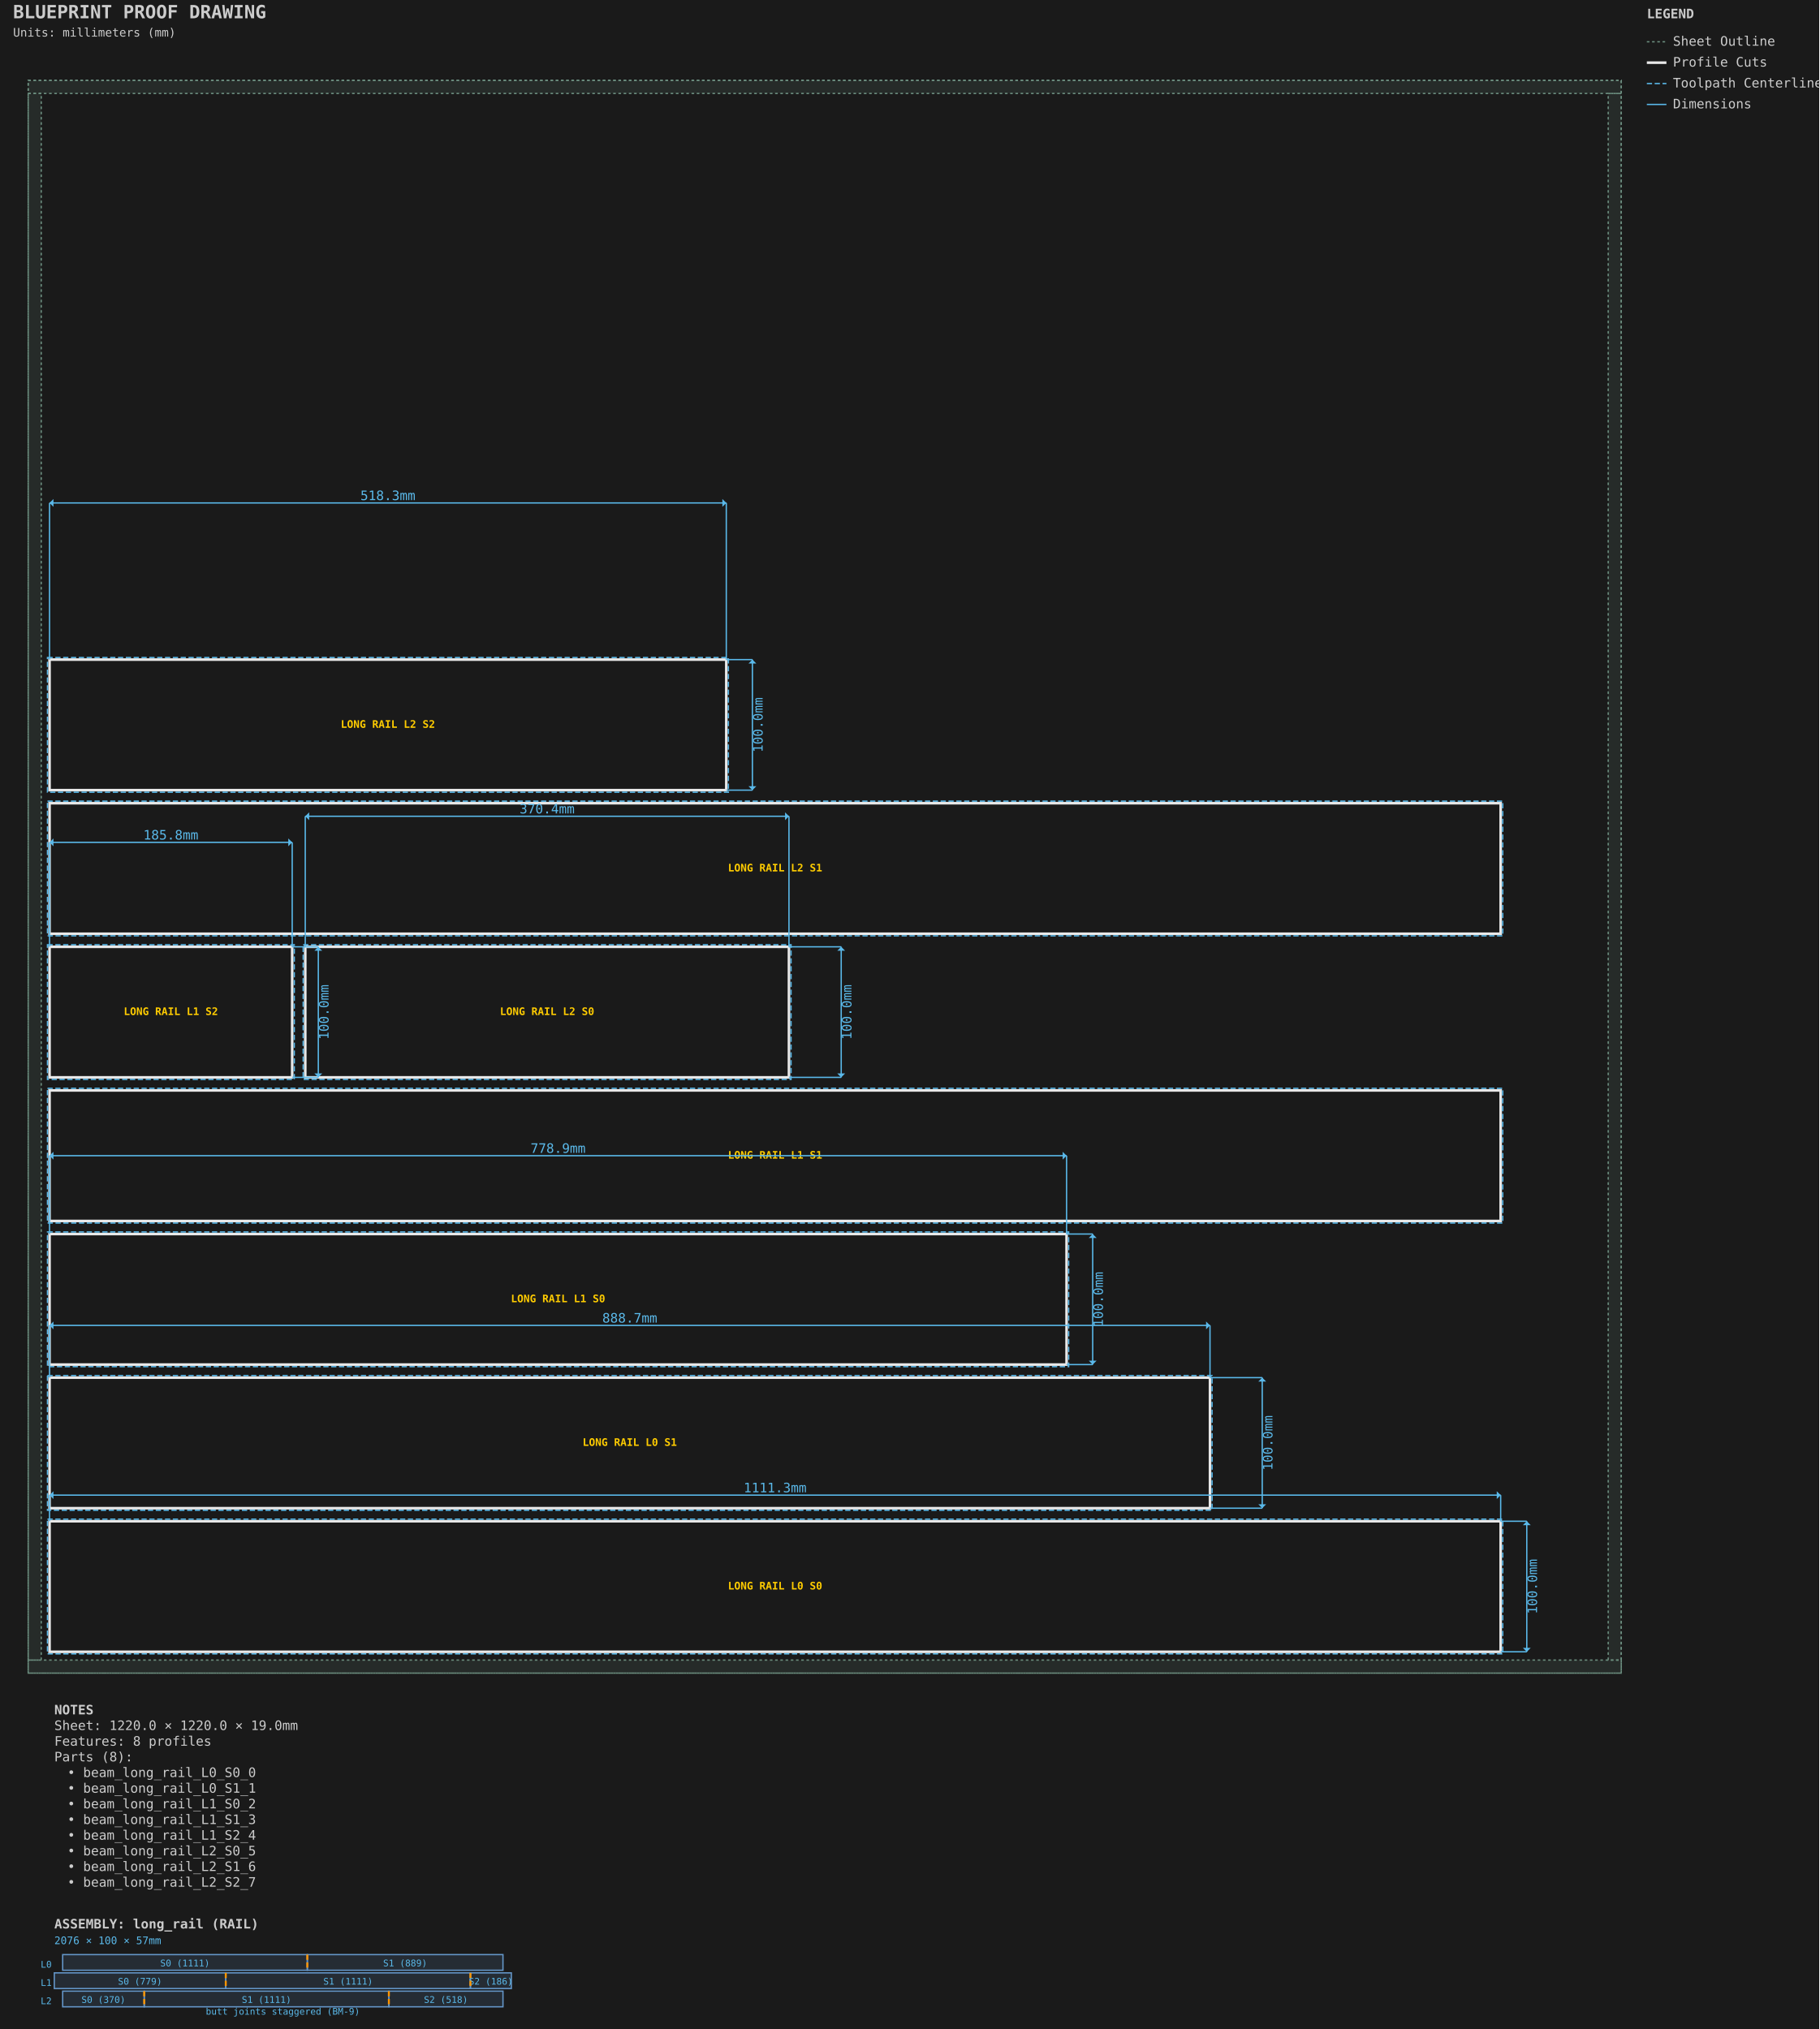
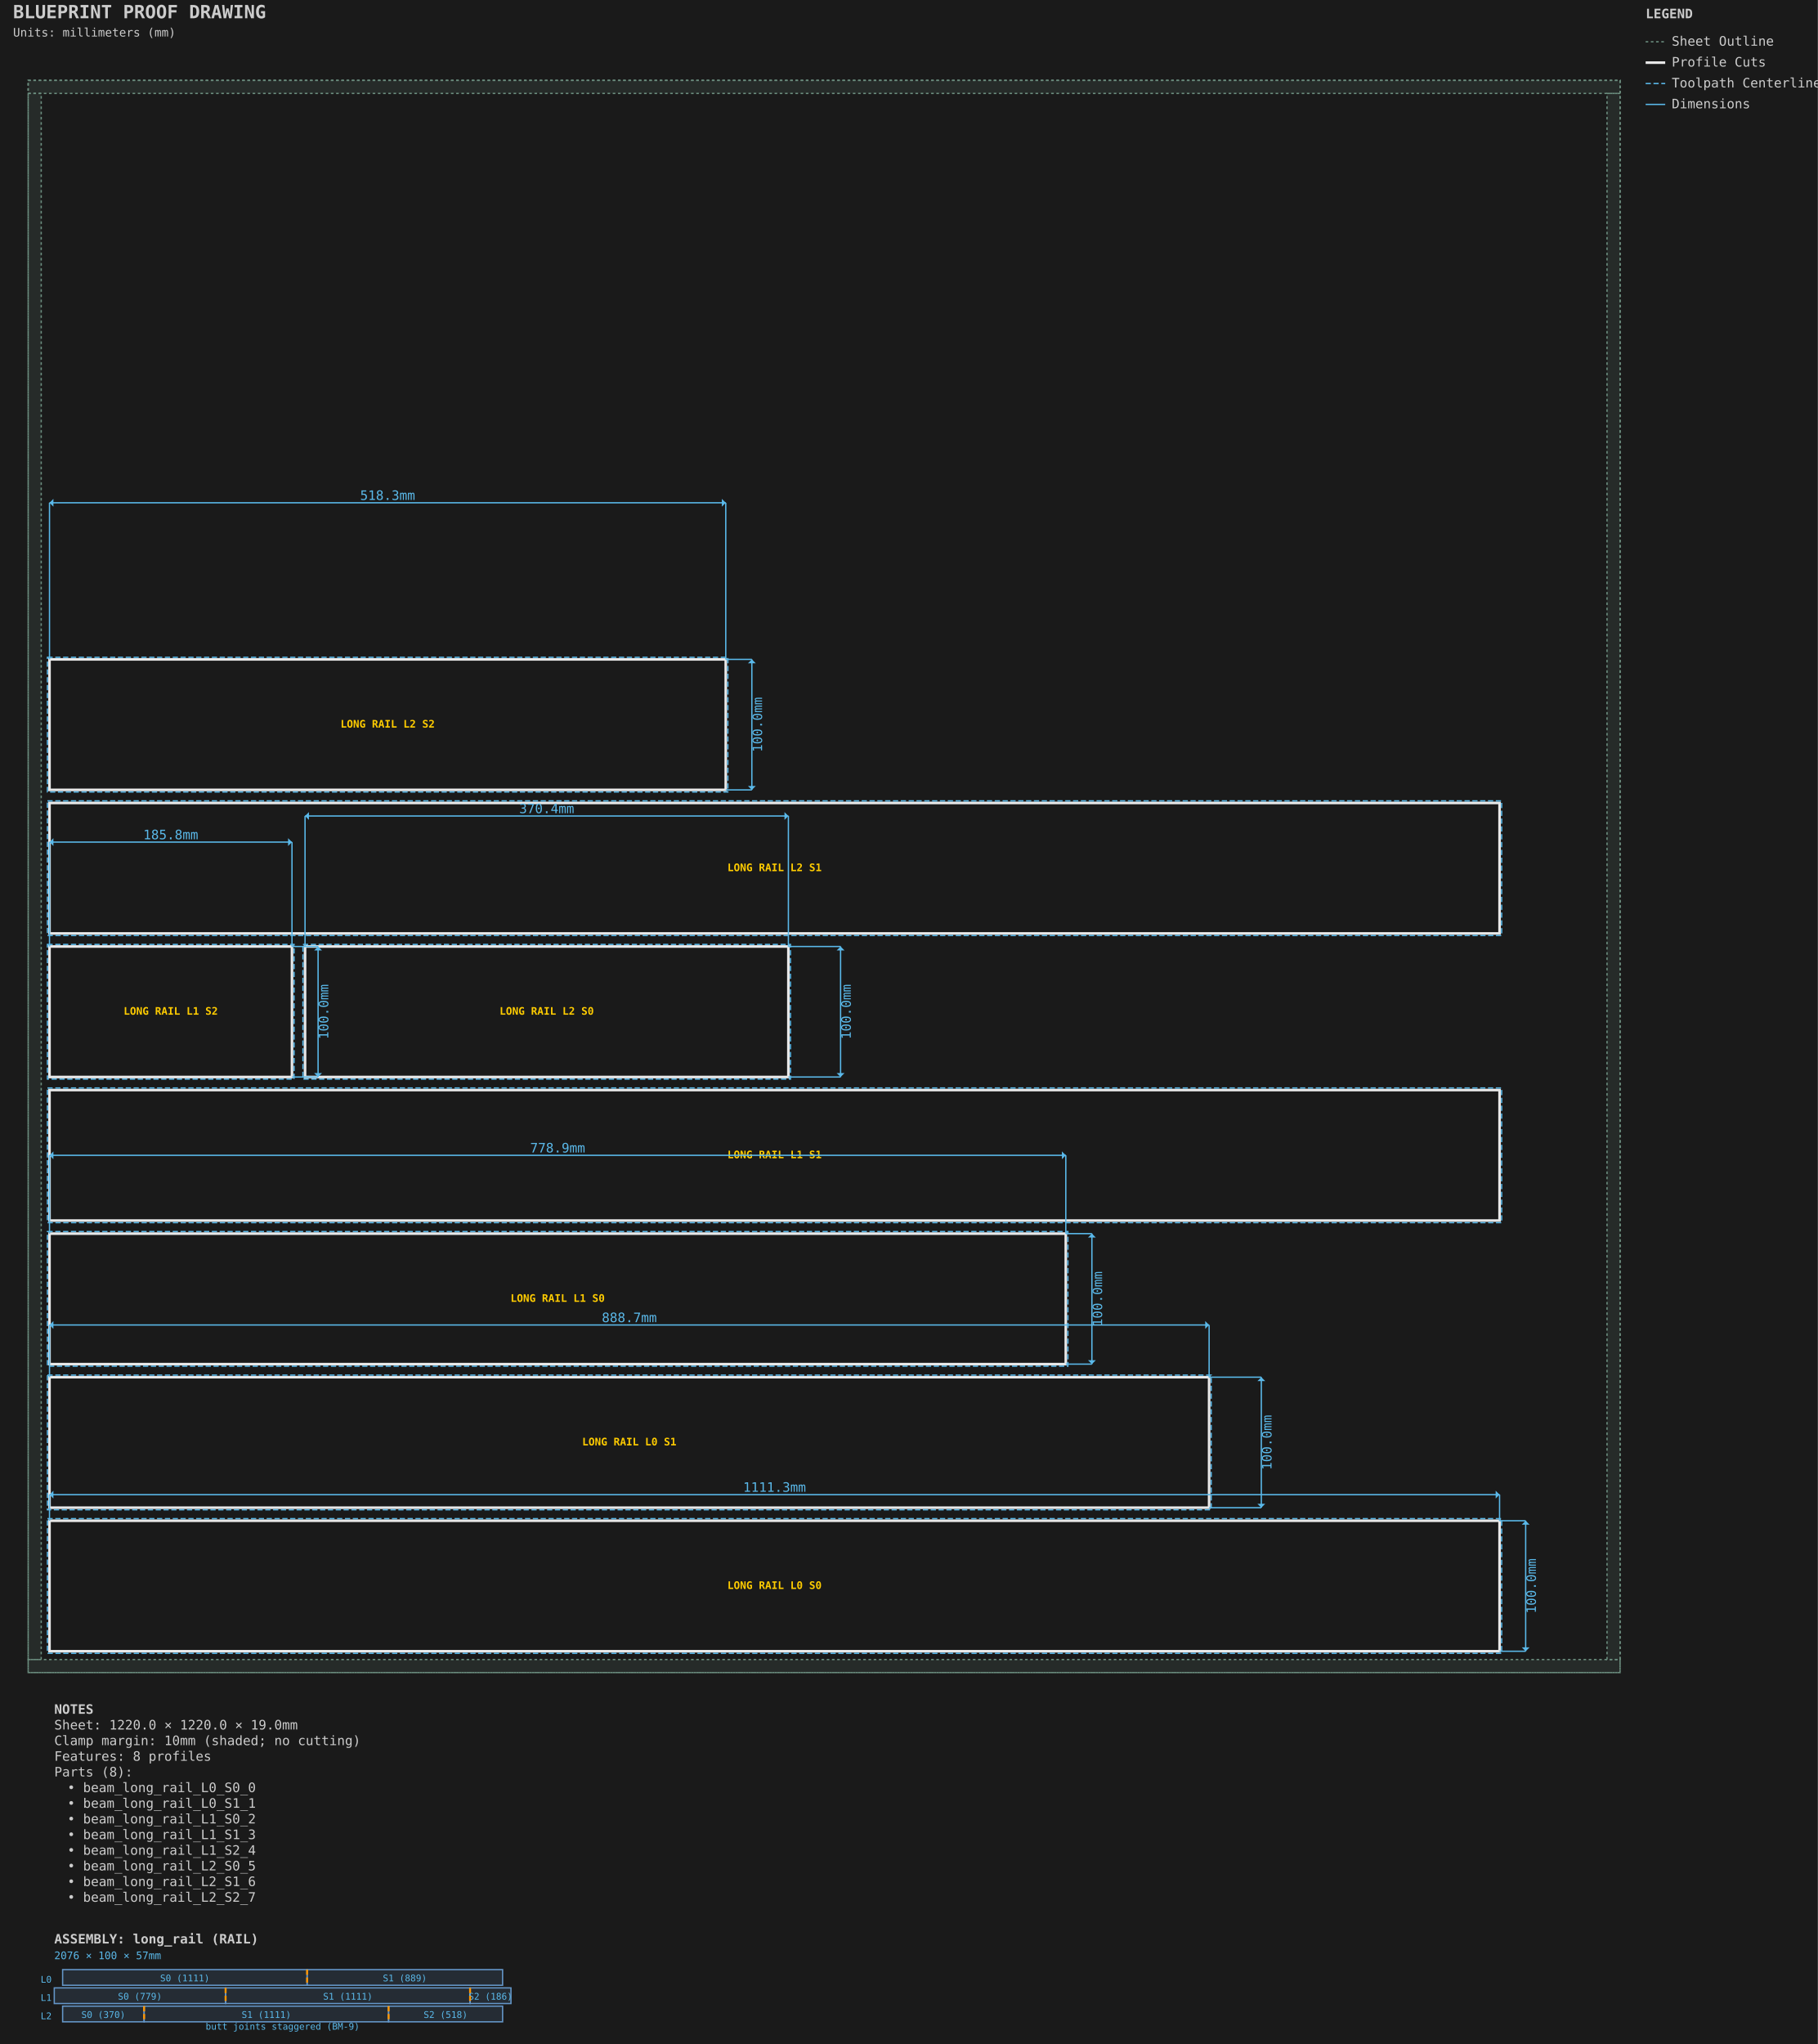
- <svg xmlns="http://www.w3.org/2000/svg" viewBox="-21.587 -61.587 1393.175 1554.175" width="1393.175mm" height="1554.175mm">
+ <svg xmlns="http://www.w3.org/2000/svg" viewBox="-21.587 -61.587 1393.175 1566.175" width="1393.175mm" height="1566.175mm">
  <style>.default { stroke: #e8e8e8; fill: none; stroke-width: 1; }
.sheet-outline { stroke: #6b8e7f; fill: none; stroke-width: 1; stroke-dasharray: 2,2; }
.profile { stroke: #e8e8e8; fill: none; stroke-width: 2; }
.pocket { stroke: #6496c8; fill: #6496c8; fill-opacity: 0.2; stroke-width: 1.5; }
.hole { stroke: #e8e8e8; fill: none; stroke-width: 1.5; }
.engrave { stroke: #888888; fill: none; stroke-width: 0.25; }
.bevel { stroke: #ffb454; fill: none; stroke-width: 1.5; }
.chamfer { stroke: #8bd49c; fill: none; stroke-width: 1.5; stroke-dasharray: 6,2; }
.roundover { stroke: #cba6f7; fill: none; stroke-width: 1.5; stroke-dasharray: 2,2; }
.edge-unplanned { stroke: #ff6b6b; fill: none; stroke-width: 1.5; stroke-dasharray: 4,2; }
.edge-label { fill: #e8e8e8; stroke: none; font-family: monospace; font-size: 8px; }
.keepout { stroke: #ff6b6b; fill: #ff6b6b; fill-opacity: 0.15; stroke-width: 1; stroke-dasharray: 4,2; }
.waste { stroke: #ff9500; fill: none; stroke-width: 2; stroke-dasharray: 8,4; }
.toolpath { stroke: #5ab9ea; fill: none; stroke-width: 1; stroke-dasharray: 4,2; }
.dimension { stroke: #5ab9ea; fill: none; stroke-width: 1; }
.dimension-text { fill: #5ab9ea; font-family: monospace; font-size: 10px; }
.construction { stroke: #6b8e7f; fill: none; stroke-width: 0.5; stroke-dasharray: 2,2; }
.label { fill: #ffcc00; font-family: monospace; font-size: 8px; font-weight: bold; }
.notes { fill: #cccccc; font-family: monospace; font-size: 10px; }
.table { stroke: #5c4a32; fill: #c4a46c; fill-opacity: 0.2; stroke-width: 1; }
.envelope { stroke: #ff6b6b; fill: none; stroke-width: 2; }
.spoilboard { stroke: none; fill: #4ecdc4; fill-opacity: 0.1; stroke-width: 0; }
.effective-envelope { stroke: #ffd93d; fill: none; stroke-width: 1; stroke-dasharray: 4,2; }
.origin { stroke: #ff6b6b; fill: #ff6b6b; stroke-width: 1; }
.centerline { stroke: #6b8e7f; fill: none; stroke-width: 0.5; stroke-dasharray: 8,4; }
.soft-limit { stroke: #ff9500; fill: none; stroke-width: 1.5; stroke-dasharray: 6,3; }
.t-track { stroke: none; fill: #66cc88; fill-opacity: 0.25; stroke-width: 0; }
.margin-zone { fill: #6b8e7f; fill-opacity: 0.15; }
.legend { fill: #cccccc; font-family: monospace; font-size: 10px; }
.title { fill: #cccccc; font-family: monospace; font-size: 14px; font-weight: bold; }
.section-label { fill: #5ab9ea; font-family: monospace; font-size: 9px; font-weight: bold; }
.callout-box { stroke: #5ab9ea; fill: none; stroke-width: 1; }
.callout-detail { stroke: #e8e8e8; fill: none; stroke-width: 1.5; }
.beam-assembly { stroke: #e8e8e8; fill: none; stroke-width: 1; }
.beam-layer { stroke: #6496c8; fill: #6496c8; fill-opacity: 0.15; stroke-width: 1; }
.beam-splice { stroke: #ff9500; fill: none; stroke-width: 1.5; stroke-dasharray: 4,2; }
.title-subtitle { fill: #cccccc; font-family: monospace; font-size: 9px; }
.callout-ref-text { fill: #5ab9ea; font-family: monospace; font-size: 7px; }
.callout-dim-text { fill: #5ab9ea; font-family: monospace; font-size: 8px; }
.beam-dim-text { fill: #5ab9ea; font-family: monospace; font-size: 8px; }
.beam-segment-text { fill: #5ab9ea; font-family: monospace; font-size: 7px; }
.heightfield-border { stroke: #ffcc00; fill: none; stroke-width: 1; stroke-dasharray: 4,2; }</style>
-   <rect x="-21.587" y="-61.587" width="1393.175" height="1554.175" fill="#1a1a1a" />
+   <rect x="-21.587" y="-61.587" width="1393.175" height="1566.175" fill="#1a1a1a" />
  <g id="SHEET_OUTLINE" class="sheet-outline">
    <rect x="0.000" y="0.000" width="1220.000" height="1220.000" stroke="#6b8e7f" fill="none" stroke-width="1" stroke-dasharray="2,2" id="sheet_boundary" />
    <rect x="0.000" y="0.000" width="1220.000" height="10.000" fill="#6b8e7f" fill-opacity="0.15" id="margin_bottom" />
    <rect x="0.000" y="1210.000" width="1220.000" height="10.000" fill="#6b8e7f" fill-opacity="0.15" id="margin_top" />
    <rect x="0.000" y="10.000" width="10.000" height="1200.000" fill="#6b8e7f" fill-opacity="0.15" id="margin_left" />
    <rect x="1210.000" y="10.000" width="10.000" height="1200.000" fill="#6b8e7f" fill-opacity="0.15" id="margin_right" />
  </g>
  <g id="PROFILE_CUTS" class="profile-cuts">
    <rect x="16.350" y="1103.650" width="1111.300" height="100.000" stroke="#e8e8e8" fill="none" stroke-width="2" id="beam_long_rail_L0_S0_0" />
    <rect x="16.350" y="993.650" width="888.700" height="100.000" stroke="#e8e8e8" fill="none" stroke-width="2" id="beam_long_rail_L0_S1_1" />
    <rect x="16.350" y="883.650" width="778.867" height="100.000" stroke="#e8e8e8" fill="none" stroke-width="2" id="beam_long_rail_L1_S0_2" />
    <rect x="16.350" y="773.650" width="1111.300" height="100.000" stroke="#e8e8e8" fill="none" stroke-width="2" id="beam_long_rail_L1_S1_3" />
    <rect x="16.350" y="663.650" width="185.833" height="100.000" stroke="#e8e8e8" fill="none" stroke-width="2" id="beam_long_rail_L1_S2_4" />
    <rect x="212.183" y="663.650" width="370.433" height="100.000" stroke="#e8e8e8" fill="none" stroke-width="2" id="beam_long_rail_L2_S0_5" />
    <rect x="16.350" y="553.650" width="1111.300" height="100.000" stroke="#e8e8e8" fill="none" stroke-width="2" id="beam_long_rail_L2_S1_6" />
    <rect x="16.350" y="443.650" width="518.267" height="100.000" stroke="#e8e8e8" fill="none" stroke-width="2" id="beam_long_rail_L2_S2_7" />
  </g>
  <g id="PROFILE_TOOLPATHS" class="profile-toolpaths">
    <rect x="14.763" y="1102.062" width="1114.475" height="103.175" stroke="#5ab9ea" fill="none" stroke-width="1" stroke-dasharray="4,2" id="beam_long_rail_L0_S0_0_toolpath" />
    <rect x="14.763" y="992.062" width="891.875" height="103.175" stroke="#5ab9ea" fill="none" stroke-width="1" stroke-dasharray="4,2" id="beam_long_rail_L0_S1_1_toolpath" />
    <rect x="14.763" y="882.062" width="782.042" height="103.175" stroke="#5ab9ea" fill="none" stroke-width="1" stroke-dasharray="4,2" id="beam_long_rail_L1_S0_2_toolpath" />
    <rect x="14.763" y="772.062" width="1114.475" height="103.175" stroke="#5ab9ea" fill="none" stroke-width="1" stroke-dasharray="4,2" id="beam_long_rail_L1_S1_3_toolpath" />
    <rect x="14.762" y="662.062" width="189.008" height="103.175" stroke="#5ab9ea" fill="none" stroke-width="1" stroke-dasharray="4,2" id="beam_long_rail_L1_S2_4_toolpath" />
    <rect x="210.596" y="662.062" width="373.608" height="103.175" stroke="#5ab9ea" fill="none" stroke-width="1" stroke-dasharray="4,2" id="beam_long_rail_L2_S0_5_toolpath" />
    <rect x="14.763" y="552.062" width="1114.475" height="103.175" stroke="#5ab9ea" fill="none" stroke-width="1" stroke-dasharray="4,2" id="beam_long_rail_L2_S1_6_toolpath" />
    <rect x="14.763" y="442.062" width="521.442" height="103.175" stroke="#5ab9ea" fill="none" stroke-width="1" stroke-dasharray="4,2" id="beam_long_rail_L2_S2_7_toolpath" />
  </g>
  <g id="LABELS" class="labels">
    <text x="572.000" y="1153.650" text-anchor="middle" dominant-baseline="middle" fill="#ffcc00" font-family="monospace" font-size="8px" font-weight="bold" id="beam_long_rail_L0_S0_0_label">LONG RAIL L0 S0</text>
    <text x="460.700" y="1043.650" text-anchor="middle" dominant-baseline="middle" fill="#ffcc00" font-family="monospace" font-size="8px" font-weight="bold" id="beam_long_rail_L0_S1_1_label">LONG RAIL L0 S1</text>
    <text x="405.783" y="933.650" text-anchor="middle" dominant-baseline="middle" fill="#ffcc00" font-family="monospace" font-size="8px" font-weight="bold" id="beam_long_rail_L1_S0_2_label">LONG RAIL L1 S0</text>
    <text x="572.000" y="823.650" text-anchor="middle" dominant-baseline="middle" fill="#ffcc00" font-family="monospace" font-size="8px" font-weight="bold" id="beam_long_rail_L1_S1_3_label">LONG RAIL L1 S1</text>
    <text x="109.267" y="713.650" text-anchor="middle" dominant-baseline="middle" fill="#ffcc00" font-family="monospace" font-size="8px" font-weight="bold" id="beam_long_rail_L1_S2_4_label">LONG RAIL L1 S2</text>
    <text x="397.400" y="713.650" text-anchor="middle" dominant-baseline="middle" fill="#ffcc00" font-family="monospace" font-size="8px" font-weight="bold" id="beam_long_rail_L2_S0_5_label">LONG RAIL L2 S0</text>
    <text x="572.000" y="603.650" text-anchor="middle" dominant-baseline="middle" fill="#ffcc00" font-family="monospace" font-size="8px" font-weight="bold" id="beam_long_rail_L2_S1_6_label">LONG RAIL L2 S1</text>
    <text x="275.483" y="493.650" text-anchor="middle" dominant-baseline="middle" fill="#ffcc00" font-family="monospace" font-size="8px" font-weight="bold" id="beam_long_rail_L2_S2_7_label">LONG RAIL L2 S2</text>
  </g>
  <g id="DIMENSIONS" class="dimensions">
    <line x1="16.35" y1="1103.65" x2="16.35" y2="1083.65" stroke="#5ab9ea" stroke-width="1" />
    <line x1="1127.65" y1="1103.65" x2="1127.65" y2="1083.65" stroke="#5ab9ea" stroke-width="1" />
    <line x1="16.35" y1="1083.65" x2="1127.65" y2="1083.65" stroke="#5ab9ea" stroke-width="1" />
    <polygon points="16.35,1083.65 19.35,1080.65 19.35,1086.65" fill="#5ab9ea" />
    <polygon points="1127.65,1083.65 1124.65,1080.65 1124.65,1086.65" fill="#5ab9ea" />
    <text x="572.0" y="1078.65" text-anchor="middle" dominant-baseline="middle" fill="#5ab9ea" font-family="monospace" font-size="10px">1111.3mm</text>
    <line x1="1127.65" y1="1103.65" x2="1147.65" y2="1103.65" stroke="#5ab9ea" stroke-width="1" />
    <line x1="1127.65" y1="1203.65" x2="1147.65" y2="1203.65" stroke="#5ab9ea" stroke-width="1" />
    <line x1="1147.65" y1="1103.65" x2="1147.65" y2="1203.65" stroke="#5ab9ea" stroke-width="1" />
    <polygon points="1147.65,1103.65 1144.65,1106.65 1150.65,1106.65" fill="#5ab9ea" />
    <polygon points="1147.65,1203.65 1144.65,1200.65 1150.65,1200.65" fill="#5ab9ea" />
    <text x="1152.65" y="1153.65" text-anchor="middle" dominant-baseline="middle" transform="rotate(-90 1152.65 1153.65)" fill="#5ab9ea" font-family="monospace" font-size="10px">100.0mm</text>
    <line x1="16.35" y1="993.65" x2="16.35" y2="953.65" stroke="#5ab9ea" stroke-width="1" />
    <line x1="905.05" y1="993.65" x2="905.05" y2="953.65" stroke="#5ab9ea" stroke-width="1" />
    <line x1="16.35" y1="953.65" x2="905.05" y2="953.65" stroke="#5ab9ea" stroke-width="1" />
    <polygon points="16.35,953.65 19.35,950.65 19.35,956.65" fill="#5ab9ea" />
    <polygon points="905.05,953.65 902.05,950.65 902.05,956.65" fill="#5ab9ea" />
    <text x="460.7" y="948.65" text-anchor="middle" dominant-baseline="middle" fill="#5ab9ea" font-family="monospace" font-size="10px">888.7mm</text>
    <line x1="905.05" y1="993.65" x2="945.05" y2="993.65" stroke="#5ab9ea" stroke-width="1" />
    <line x1="905.05" y1="1093.65" x2="945.05" y2="1093.65" stroke="#5ab9ea" stroke-width="1" />
    <line x1="945.05" y1="993.65" x2="945.05" y2="1093.65" stroke="#5ab9ea" stroke-width="1" />
    <polygon points="945.05,993.65 942.05,996.65 948.05,996.65" fill="#5ab9ea" />
    <polygon points="945.05,1093.65 942.05,1090.65 948.05,1090.65" fill="#5ab9ea" />
    <text x="950.05" y="1043.65" text-anchor="middle" dominant-baseline="middle" transform="rotate(-90 950.05 1043.65)" fill="#5ab9ea" font-family="monospace" font-size="10px">100.0mm</text>
    <line x1="16.35" y1="883.65" x2="16.35" y2="823.65" stroke="#5ab9ea" stroke-width="1" />
    <line x1="795.217" y1="883.65" x2="795.217" y2="823.65" stroke="#5ab9ea" stroke-width="1" />
    <line x1="16.35" y1="823.65" x2="795.217" y2="823.65" stroke="#5ab9ea" stroke-width="1" />
    <polygon points="16.35,823.65 19.35,820.65 19.35,826.65" fill="#5ab9ea" />
    <polygon points="795.217,823.65 792.217,820.65 792.217,826.65" fill="#5ab9ea" />
    <text x="405.783" y="818.65" text-anchor="middle" dominant-baseline="middle" fill="#5ab9ea" font-family="monospace" font-size="10px">778.9mm</text>
    <line x1="795.217" y1="883.65" x2="815.217" y2="883.65" stroke="#5ab9ea" stroke-width="1" />
    <line x1="795.217" y1="983.65" x2="815.217" y2="983.65" stroke="#5ab9ea" stroke-width="1" />
    <line x1="815.217" y1="883.65" x2="815.217" y2="983.65" stroke="#5ab9ea" stroke-width="1" />
    <polygon points="815.217,883.65 812.217,886.65 818.217,886.65" fill="#5ab9ea" />
    <polygon points="815.217,983.65 812.217,980.65 818.217,980.65" fill="#5ab9ea" />
    <text x="820.217" y="933.65" text-anchor="middle" dominant-baseline="middle" transform="rotate(-90 820.2167 933.65)" fill="#5ab9ea" font-family="monospace" font-size="10px">100.0mm</text>
    <line x1="16.35" y1="663.65" x2="16.35" y2="583.65" stroke="#5ab9ea" stroke-width="1" />
    <line x1="202.183" y1="663.65" x2="202.183" y2="583.65" stroke="#5ab9ea" stroke-width="1" />
    <line x1="16.35" y1="583.65" x2="202.183" y2="583.65" stroke="#5ab9ea" stroke-width="1" />
    <polygon points="16.35,583.65 19.35,580.65 19.35,586.65" fill="#5ab9ea" />
    <polygon points="202.183,583.65 199.183,580.65 199.183,586.65" fill="#5ab9ea" />
    <text x="109.267" y="578.65" text-anchor="middle" dominant-baseline="middle" fill="#5ab9ea" font-family="monospace" font-size="10px">185.8mm</text>
    <line x1="202.183" y1="663.65" x2="222.183" y2="663.65" stroke="#5ab9ea" stroke-width="1" />
    <line x1="202.183" y1="763.65" x2="222.183" y2="763.65" stroke="#5ab9ea" stroke-width="1" />
    <line x1="222.183" y1="663.65" x2="222.183" y2="763.65" stroke="#5ab9ea" stroke-width="1" />
    <polygon points="222.183,663.65 219.183,666.65 225.183,666.65" fill="#5ab9ea" />
    <polygon points="222.183,763.65 219.183,760.65 225.183,760.65" fill="#5ab9ea" />
    <text x="227.183" y="713.65" text-anchor="middle" dominant-baseline="middle" transform="rotate(-90 227.1833 713.65)" fill="#5ab9ea" font-family="monospace" font-size="10px">100.0mm</text>
    <line x1="212.183" y1="663.65" x2="212.183" y2="563.65" stroke="#5ab9ea" stroke-width="1" />
    <line x1="582.617" y1="663.65" x2="582.617" y2="563.65" stroke="#5ab9ea" stroke-width="1" />
    <line x1="212.183" y1="563.65" x2="582.617" y2="563.65" stroke="#5ab9ea" stroke-width="1" />
    <polygon points="212.183,563.65 215.183,560.65 215.183,566.65" fill="#5ab9ea" />
    <polygon points="582.617,563.65 579.617,560.65 579.617,566.65" fill="#5ab9ea" />
    <text x="397.4" y="558.65" text-anchor="middle" dominant-baseline="middle" fill="#5ab9ea" font-family="monospace" font-size="10px">370.4mm</text>
    <line x1="582.617" y1="663.65" x2="622.617" y2="663.65" stroke="#5ab9ea" stroke-width="1" />
    <line x1="582.617" y1="763.65" x2="622.617" y2="763.65" stroke="#5ab9ea" stroke-width="1" />
    <line x1="622.617" y1="663.65" x2="622.617" y2="763.65" stroke="#5ab9ea" stroke-width="1" />
    <polygon points="622.617,663.65 619.617,666.65 625.617,666.65" fill="#5ab9ea" />
    <polygon points="622.617,763.65 619.617,760.65 625.617,760.65" fill="#5ab9ea" />
    <text x="627.617" y="713.65" text-anchor="middle" dominant-baseline="middle" transform="rotate(-90 627.6167 713.65)" fill="#5ab9ea" font-family="monospace" font-size="10px">100.0mm</text>
    <line x1="16.35" y1="443.65" x2="16.35" y2="323.65" stroke="#5ab9ea" stroke-width="1" />
    <line x1="534.617" y1="443.65" x2="534.617" y2="323.65" stroke="#5ab9ea" stroke-width="1" />
    <line x1="16.35" y1="323.65" x2="534.617" y2="323.65" stroke="#5ab9ea" stroke-width="1" />
    <polygon points="16.35,323.65 19.35,320.65 19.35,326.65" fill="#5ab9ea" />
    <polygon points="534.617,323.65 531.617,320.65 531.617,326.65" fill="#5ab9ea" />
    <text x="275.483" y="318.65" text-anchor="middle" dominant-baseline="middle" fill="#5ab9ea" font-family="monospace" font-size="10px">518.3mm</text>
    <line x1="534.617" y1="443.65" x2="554.617" y2="443.65" stroke="#5ab9ea" stroke-width="1" />
    <line x1="534.617" y1="543.65" x2="554.617" y2="543.65" stroke="#5ab9ea" stroke-width="1" />
    <line x1="554.617" y1="443.65" x2="554.617" y2="543.65" stroke="#5ab9ea" stroke-width="1" />
    <polygon points="554.617,443.65 551.617,446.65 557.617,446.65" fill="#5ab9ea" />
    <polygon points="554.617,543.65 551.617,540.65 557.617,540.65" fill="#5ab9ea" />
    <text x="559.617" y="493.65" text-anchor="middle" dominant-baseline="middle" transform="rotate(-90 559.6167 493.65)" fill="#5ab9ea" font-family="monospace" font-size="10px">100.0mm</text>
  </g>
  <g id="TITLE_BLOCK" class="title-block">
    <text x="-11.587" y="-47.587" fill="#cccccc" font-family="monospace" font-size="14px" font-weight="bold">BLUEPRINT PROOF DRAWING</text>
    <text x="-11.587" y="-33.587" fill="#cccccc" font-family="monospace" font-size="9px">Units: millimeters (mm)</text>
  </g>
  <g id="LEGEND" class="legend">
    <text x="1239.588" y="-47.587" fill="#cccccc" font-family="monospace" font-size="10px" font-weight="bold">LEGEND</text>
    <line x1="1239.588" y1="-29.587" x2="1254.588" y2="-29.587" stroke="#6b8e7f" stroke-width="1" stroke-dasharray="2,2" />
    <text x="1259.588" y="-26.587" fill="#cccccc" font-family="monospace" font-size="10px">Sheet Outline</text>
    <line x1="1239.588" y1="-13.587" x2="1254.588" y2="-13.587" stroke="#e8e8e8" stroke-width="2" />
    <text x="1259.588" y="-10.587" fill="#cccccc" font-family="monospace" font-size="10px">Profile Cuts</text>
    <line x1="1239.588" y1="2.413" x2="1254.588" y2="2.413" stroke="#5ab9ea" stroke-width="1" stroke-dasharray="4,2" />
    <text x="1259.588" y="5.413" fill="#cccccc" font-family="monospace" font-size="10px">Toolpath Centerline</text>
    <line x1="1239.588" y1="18.413" x2="1254.588" y2="18.413" stroke="#5ab9ea" stroke-width="1" />
    <text x="1259.588" y="21.413" fill="#cccccc" font-family="monospace" font-size="10px">Dimensions</text>
  </g>
  <g id="NOTES" class="notes">
    <text x="20.0" y="1251.588" fill="#cccccc" font-family="monospace" font-size="10px" font-weight="bold">NOTES</text>
    <text x="20.0" y="1263.588" fill="#cccccc" font-family="monospace" font-size="10px">Sheet: 1220.0 × 1220.0 × 19.0mm</text>
-     <text x="20.0" y="1275.588" fill="#cccccc" font-family="monospace" font-size="10px">Features: 8 profiles</text>
-     <text x="20.0" y="1287.588" fill="#cccccc" font-family="monospace" font-size="10px">Parts (8):</text>
-     <text x="30.0" y="1299.588" fill="#cccccc" font-family="monospace" font-size="10px">• beam_long_rail_L0_S0_0</text>
-     <text x="30.0" y="1311.588" fill="#cccccc" font-family="monospace" font-size="10px">• beam_long_rail_L0_S1_1</text>
-     <text x="30.0" y="1323.588" fill="#cccccc" font-family="monospace" font-size="10px">• beam_long_rail_L1_S0_2</text>
-     <text x="30.0" y="1335.588" fill="#cccccc" font-family="monospace" font-size="10px">• beam_long_rail_L1_S1_3</text>
-     <text x="30.0" y="1347.588" fill="#cccccc" font-family="monospace" font-size="10px">• beam_long_rail_L1_S2_4</text>
-     <text x="30.0" y="1359.588" fill="#cccccc" font-family="monospace" font-size="10px">• beam_long_rail_L2_S0_5</text>
-     <text x="30.0" y="1371.588" fill="#cccccc" font-family="monospace" font-size="10px">• beam_long_rail_L2_S1_6</text>
-     <text x="30.0" y="1383.588" fill="#cccccc" font-family="monospace" font-size="10px">• beam_long_rail_L2_S2_7</text>
+     <text x="20.0" y="1275.588" fill="#cccccc" font-family="monospace" font-size="10px">Clamp margin: 10mm (shaded; no cutting)</text>
+     <text x="20.0" y="1287.588" fill="#cccccc" font-family="monospace" font-size="10px">Features: 8 profiles</text>
+     <text x="20.0" y="1299.588" fill="#cccccc" font-family="monospace" font-size="10px">Parts (8):</text>
+     <text x="30.0" y="1311.588" fill="#cccccc" font-family="monospace" font-size="10px">• beam_long_rail_L0_S0_0</text>
+     <text x="30.0" y="1323.588" fill="#cccccc" font-family="monospace" font-size="10px">• beam_long_rail_L0_S1_1</text>
+     <text x="30.0" y="1335.588" fill="#cccccc" font-family="monospace" font-size="10px">• beam_long_rail_L1_S0_2</text>
+     <text x="30.0" y="1347.588" fill="#cccccc" font-family="monospace" font-size="10px">• beam_long_rail_L1_S1_3</text>
+     <text x="30.0" y="1359.588" fill="#cccccc" font-family="monospace" font-size="10px">• beam_long_rail_L1_S2_4</text>
+     <text x="30.0" y="1371.588" fill="#cccccc" font-family="monospace" font-size="10px">• beam_long_rail_L2_S0_5</text>
+     <text x="30.0" y="1383.588" fill="#cccccc" font-family="monospace" font-size="10px">• beam_long_rail_L2_S1_6</text>
+     <text x="30.0" y="1395.588" fill="#cccccc" font-family="monospace" font-size="10px">• beam_long_rail_L2_S2_7</text>
  </g>
  <g id="BEAM_ASSEMBLIES" class="beam-assemblies">
-     <text x="20.0" y="1415.588" fill="#cccccc" font-family="monospace" font-size="10px" font-weight="bold">ASSEMBLY: long_rail (RAIL)</text>
-     <text x="20.0" y="1427.588" fill="#5ab9ea" font-family="monospace" font-size="8px">2076 × 100 × 57mm</text>
-     <text x="18.0" y="1443.588" text-anchor="end" dominant-baseline="middle" fill="#5ab9ea" font-family="monospace" font-size="7px">L0</text>
-     <rect x="26.41" y="1435.59" width="187.36" height="12.00" stroke="#6496c8" fill="#6496c8" fill-opacity="0.15" stroke-width="1" />
-     <text x="120.09" y="1442.59" text-anchor="middle" dominant-baseline="middle" fill="#5ab9ea" font-family="monospace" font-size="7px">S0 (1111)</text>
-     <rect x="213.76" y="1435.59" width="149.83" height="12.00" stroke="#6496c8" fill="#6496c8" fill-opacity="0.15" stroke-width="1" />
-     <text x="288.68" y="1442.59" text-anchor="middle" dominant-baseline="middle" fill="#5ab9ea" font-family="monospace" font-size="7px">S1 (889)</text>
-     <line x1="213.76" y1="1435.59" x2="213.76" y2="1447.59" stroke="#ff9500" fill="none" stroke-width="1.5" stroke-dasharray="4,2" />
-     <text x="18.0" y="1457.588" text-anchor="end" dominant-baseline="middle" fill="#5ab9ea" font-family="monospace" font-size="7px">L1</text>
-     <rect x="20.00" y="1449.59" width="131.31" height="12.00" stroke="#6496c8" fill="#6496c8" fill-opacity="0.15" stroke-width="1" />
-     <text x="85.66" y="1456.59" text-anchor="middle" dominant-baseline="middle" fill="#5ab9ea" font-family="monospace" font-size="7px">S0 (779)</text>
-     <rect x="151.31" y="1449.59" width="187.36" height="12.00" stroke="#6496c8" fill="#6496c8" fill-opacity="0.15" stroke-width="1" />
-     <text x="244.99" y="1456.59" text-anchor="middle" dominant-baseline="middle" fill="#5ab9ea" font-family="monospace" font-size="7px">S1 (1111)</text>
-     <rect x="338.67" y="1449.59" width="31.33" height="12.00" stroke="#6496c8" fill="#6496c8" fill-opacity="0.15" stroke-width="1" />
-     <text x="354.33" y="1456.59" text-anchor="middle" dominant-baseline="middle" fill="#5ab9ea" font-family="monospace" font-size="7px">S2 (186)</text>
-     <line x1="151.31" y1="1449.59" x2="151.31" y2="1461.59" stroke="#ff9500" fill="none" stroke-width="1.5" stroke-dasharray="4,2" />
-     <line x1="338.67" y1="1449.59" x2="338.67" y2="1461.59" stroke="#ff9500" fill="none" stroke-width="1.5" stroke-dasharray="4,2" />
-     <text x="18.0" y="1471.588" text-anchor="end" dominant-baseline="middle" fill="#5ab9ea" font-family="monospace" font-size="7px">L2</text>
-     <rect x="26.41" y="1463.59" width="62.45" height="12.00" stroke="#6496c8" fill="#6496c8" fill-opacity="0.15" stroke-width="1" />
-     <text x="57.63" y="1470.59" text-anchor="middle" dominant-baseline="middle" fill="#5ab9ea" font-family="monospace" font-size="7px">S0 (370)</text>
-     <rect x="88.86" y="1463.59" width="187.36" height="12.00" stroke="#6496c8" fill="#6496c8" fill-opacity="0.15" stroke-width="1" />
-     <text x="182.54" y="1470.59" text-anchor="middle" dominant-baseline="middle" fill="#5ab9ea" font-family="monospace" font-size="7px">S1 (1111)</text>
-     <rect x="276.22" y="1463.59" width="87.38" height="12.00" stroke="#6496c8" fill="#6496c8" fill-opacity="0.15" stroke-width="1" />
-     <text x="319.91" y="1470.59" text-anchor="middle" dominant-baseline="middle" fill="#5ab9ea" font-family="monospace" font-size="7px">S2 (518)</text>
-     <line x1="88.86" y1="1463.59" x2="88.86" y2="1475.59" stroke="#ff9500" fill="none" stroke-width="1.5" stroke-dasharray="4,2" />
-     <line x1="276.22" y1="1463.59" x2="276.22" y2="1475.59" stroke="#ff9500" fill="none" stroke-width="1.5" stroke-dasharray="4,2" />
-     <text x="195.0" y="1481.588" text-anchor="middle" fill="#5ab9ea" font-family="monospace" font-size="7px">butt joints staggered (BM-9)</text>
+     <text x="20.0" y="1427.588" fill="#cccccc" font-family="monospace" font-size="10px" font-weight="bold">ASSEMBLY: long_rail (RAIL)</text>
+     <text x="20.0" y="1439.588" fill="#5ab9ea" font-family="monospace" font-size="8px">2076 × 100 × 57mm</text>
+     <text x="18.0" y="1455.588" text-anchor="end" dominant-baseline="middle" fill="#5ab9ea" font-family="monospace" font-size="7px">L0</text>
+     <rect x="26.41" y="1447.59" width="187.36" height="12.00" stroke="#6496c8" fill="#6496c8" fill-opacity="0.15" stroke-width="1" />
+     <text x="120.09" y="1454.59" text-anchor="middle" dominant-baseline="middle" fill="#5ab9ea" font-family="monospace" font-size="7px">S0 (1111)</text>
+     <rect x="213.76" y="1447.59" width="149.83" height="12.00" stroke="#6496c8" fill="#6496c8" fill-opacity="0.15" stroke-width="1" />
+     <text x="288.68" y="1454.59" text-anchor="middle" dominant-baseline="middle" fill="#5ab9ea" font-family="monospace" font-size="7px">S1 (889)</text>
+     <line x1="213.76" y1="1447.59" x2="213.76" y2="1459.59" stroke="#ff9500" fill="none" stroke-width="1.5" stroke-dasharray="4,2" />
+     <text x="18.0" y="1469.588" text-anchor="end" dominant-baseline="middle" fill="#5ab9ea" font-family="monospace" font-size="7px">L1</text>
+     <rect x="20.00" y="1461.59" width="131.31" height="12.00" stroke="#6496c8" fill="#6496c8" fill-opacity="0.15" stroke-width="1" />
+     <text x="85.66" y="1468.59" text-anchor="middle" dominant-baseline="middle" fill="#5ab9ea" font-family="monospace" font-size="7px">S0 (779)</text>
+     <rect x="151.31" y="1461.59" width="187.36" height="12.00" stroke="#6496c8" fill="#6496c8" fill-opacity="0.15" stroke-width="1" />
+     <text x="244.99" y="1468.59" text-anchor="middle" dominant-baseline="middle" fill="#5ab9ea" font-family="monospace" font-size="7px">S1 (1111)</text>
+     <rect x="338.67" y="1461.59" width="31.33" height="12.00" stroke="#6496c8" fill="#6496c8" fill-opacity="0.15" stroke-width="1" />
+     <text x="354.33" y="1468.59" text-anchor="middle" dominant-baseline="middle" fill="#5ab9ea" font-family="monospace" font-size="7px">S2 (186)</text>
+     <line x1="151.31" y1="1461.59" x2="151.31" y2="1473.59" stroke="#ff9500" fill="none" stroke-width="1.5" stroke-dasharray="4,2" />
+     <line x1="338.67" y1="1461.59" x2="338.67" y2="1473.59" stroke="#ff9500" fill="none" stroke-width="1.5" stroke-dasharray="4,2" />
+     <text x="18.0" y="1483.588" text-anchor="end" dominant-baseline="middle" fill="#5ab9ea" font-family="monospace" font-size="7px">L2</text>
+     <rect x="26.41" y="1475.59" width="62.45" height="12.00" stroke="#6496c8" fill="#6496c8" fill-opacity="0.15" stroke-width="1" />
+     <text x="57.63" y="1482.59" text-anchor="middle" dominant-baseline="middle" fill="#5ab9ea" font-family="monospace" font-size="7px">S0 (370)</text>
+     <rect x="88.86" y="1475.59" width="187.36" height="12.00" stroke="#6496c8" fill="#6496c8" fill-opacity="0.15" stroke-width="1" />
+     <text x="182.54" y="1482.59" text-anchor="middle" dominant-baseline="middle" fill="#5ab9ea" font-family="monospace" font-size="7px">S1 (1111)</text>
+     <rect x="276.22" y="1475.59" width="87.38" height="12.00" stroke="#6496c8" fill="#6496c8" fill-opacity="0.15" stroke-width="1" />
+     <text x="319.91" y="1482.59" text-anchor="middle" dominant-baseline="middle" fill="#5ab9ea" font-family="monospace" font-size="7px">S2 (518)</text>
+     <line x1="88.86" y1="1475.59" x2="88.86" y2="1487.59" stroke="#ff9500" fill="none" stroke-width="1.5" stroke-dasharray="4,2" />
+     <line x1="276.22" y1="1475.59" x2="276.22" y2="1487.59" stroke="#ff9500" fill="none" stroke-width="1.5" stroke-dasharray="4,2" />
+     <text x="195.0" y="1493.588" text-anchor="middle" fill="#5ab9ea" font-family="monospace" font-size="7px">butt joints staggered (BM-9)</text>
  </g>
</svg>
